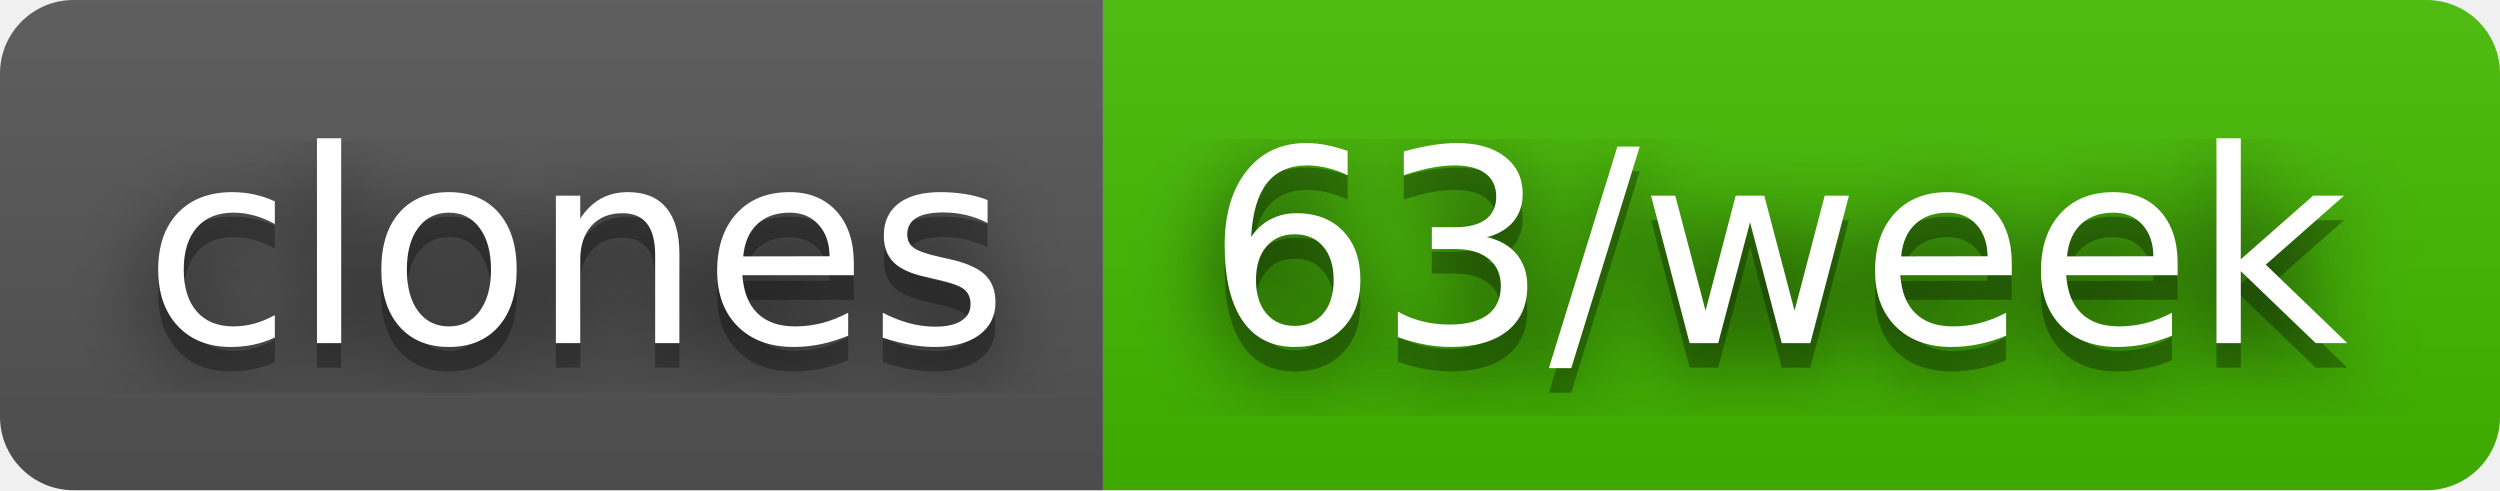
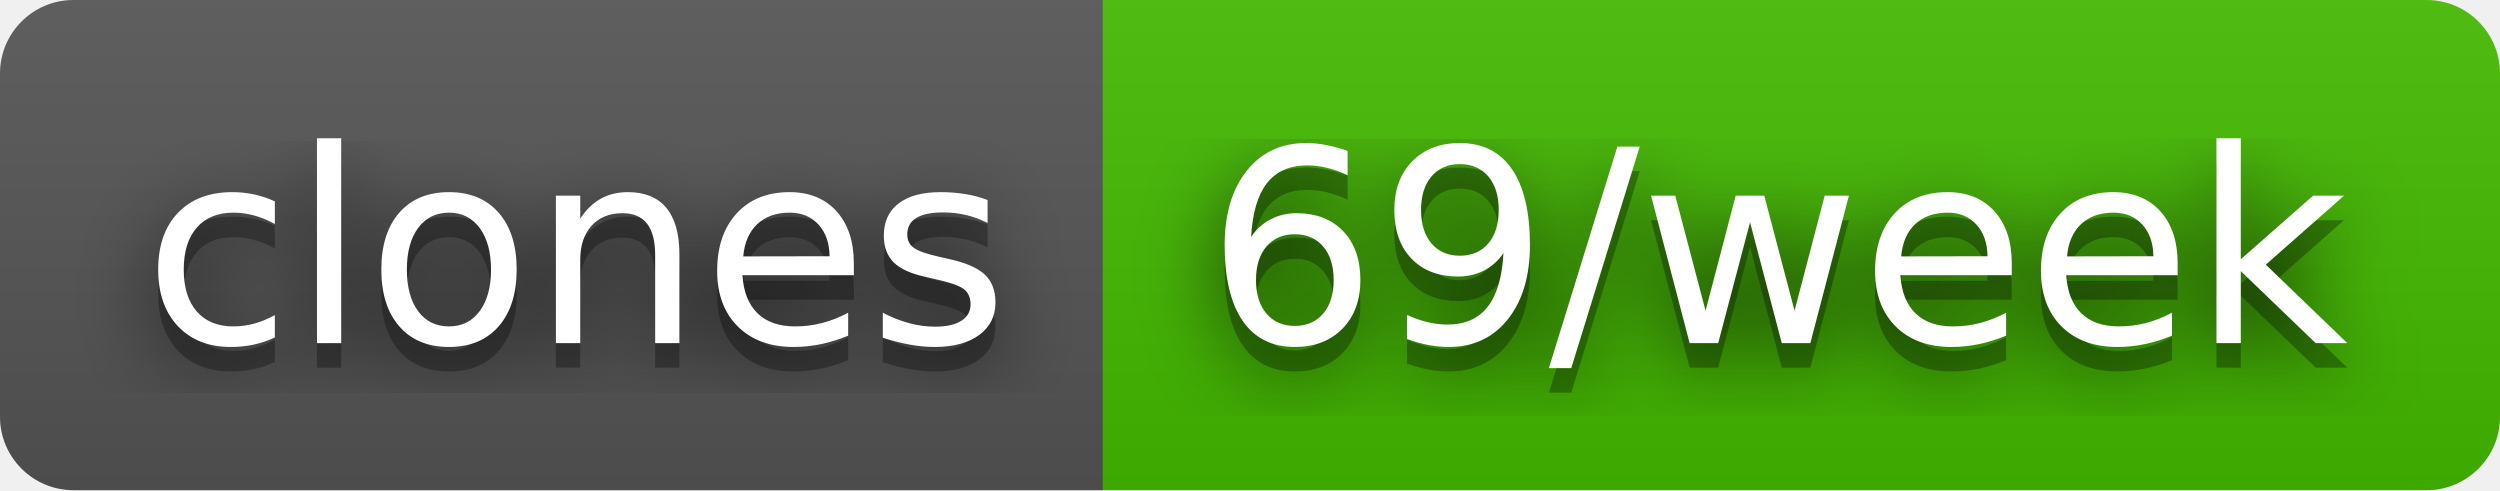
- <svg xmlns="http://www.w3.org/2000/svg" width="102" height="20" role="img" aria-label="clones: 63/week">
+ <svg xmlns="http://www.w3.org/2000/svg" width="102" height="20" role="img" aria-label="clones: 69/week">
  <filter id="blur">
    <feGaussianBlur stdDeviation="16" />
  </filter>
  <linearGradient id="s" x2="0" y2="100%">
    <stop offset="0" stop-color="#bbb" stop-opacity=".1" />
    <stop offset="1" stop-opacity=".1" />
  </linearGradient>
  <clipPath id="r">
    <rect width="102" height="20" rx="3" />
  </clipPath>
  <g clip-path="url(#r)">
    <rect width="45" height="20" fill="#555" />
    <rect x="45" width="57" height="20" fill="#4b0" />
    <rect width="102" height="20" fill="url(#s)" />
  </g>
  <g fill="#fff" text-anchor="middle" font-family="Verdana,Geneva,DejaVu Sans,sans-serif" text-rendering="geometricPrecision" font-size="110">
    <g transform="scale(.1)">
      <g aria-hidden="true" fill="#010101">
        <text x="235" y="150" fill-opacity=".8" filter="url(#blur)" textLength="350">clones</text>
        <text x="235" y="150" fill-opacity=".3" textLength="350">clones</text>
      </g>
      <text x="235" y="140" textLength="350">clones</text>
    </g>
    <g transform="scale(.1)">
      <g aria-hidden="true" fill="#010101">
-         <text x="725" y="150" fill-opacity=".8" filter="url(#blur)" textLength="470">63/week</text>
-         <text x="725" y="150" fill-opacity=".3" textLength="470">63/week</text>
+         <text x="725" y="150" fill-opacity=".8" filter="url(#blur)" textLength="470">69/week</text>
+         <text x="725" y="150" fill-opacity=".3" textLength="470">69/week</text>
      </g>
-       <text x="725" y="140" textLength="470">63/week</text>
+       <text x="725" y="140" textLength="470">69/week</text>
    </g>
  </g>
</svg>
